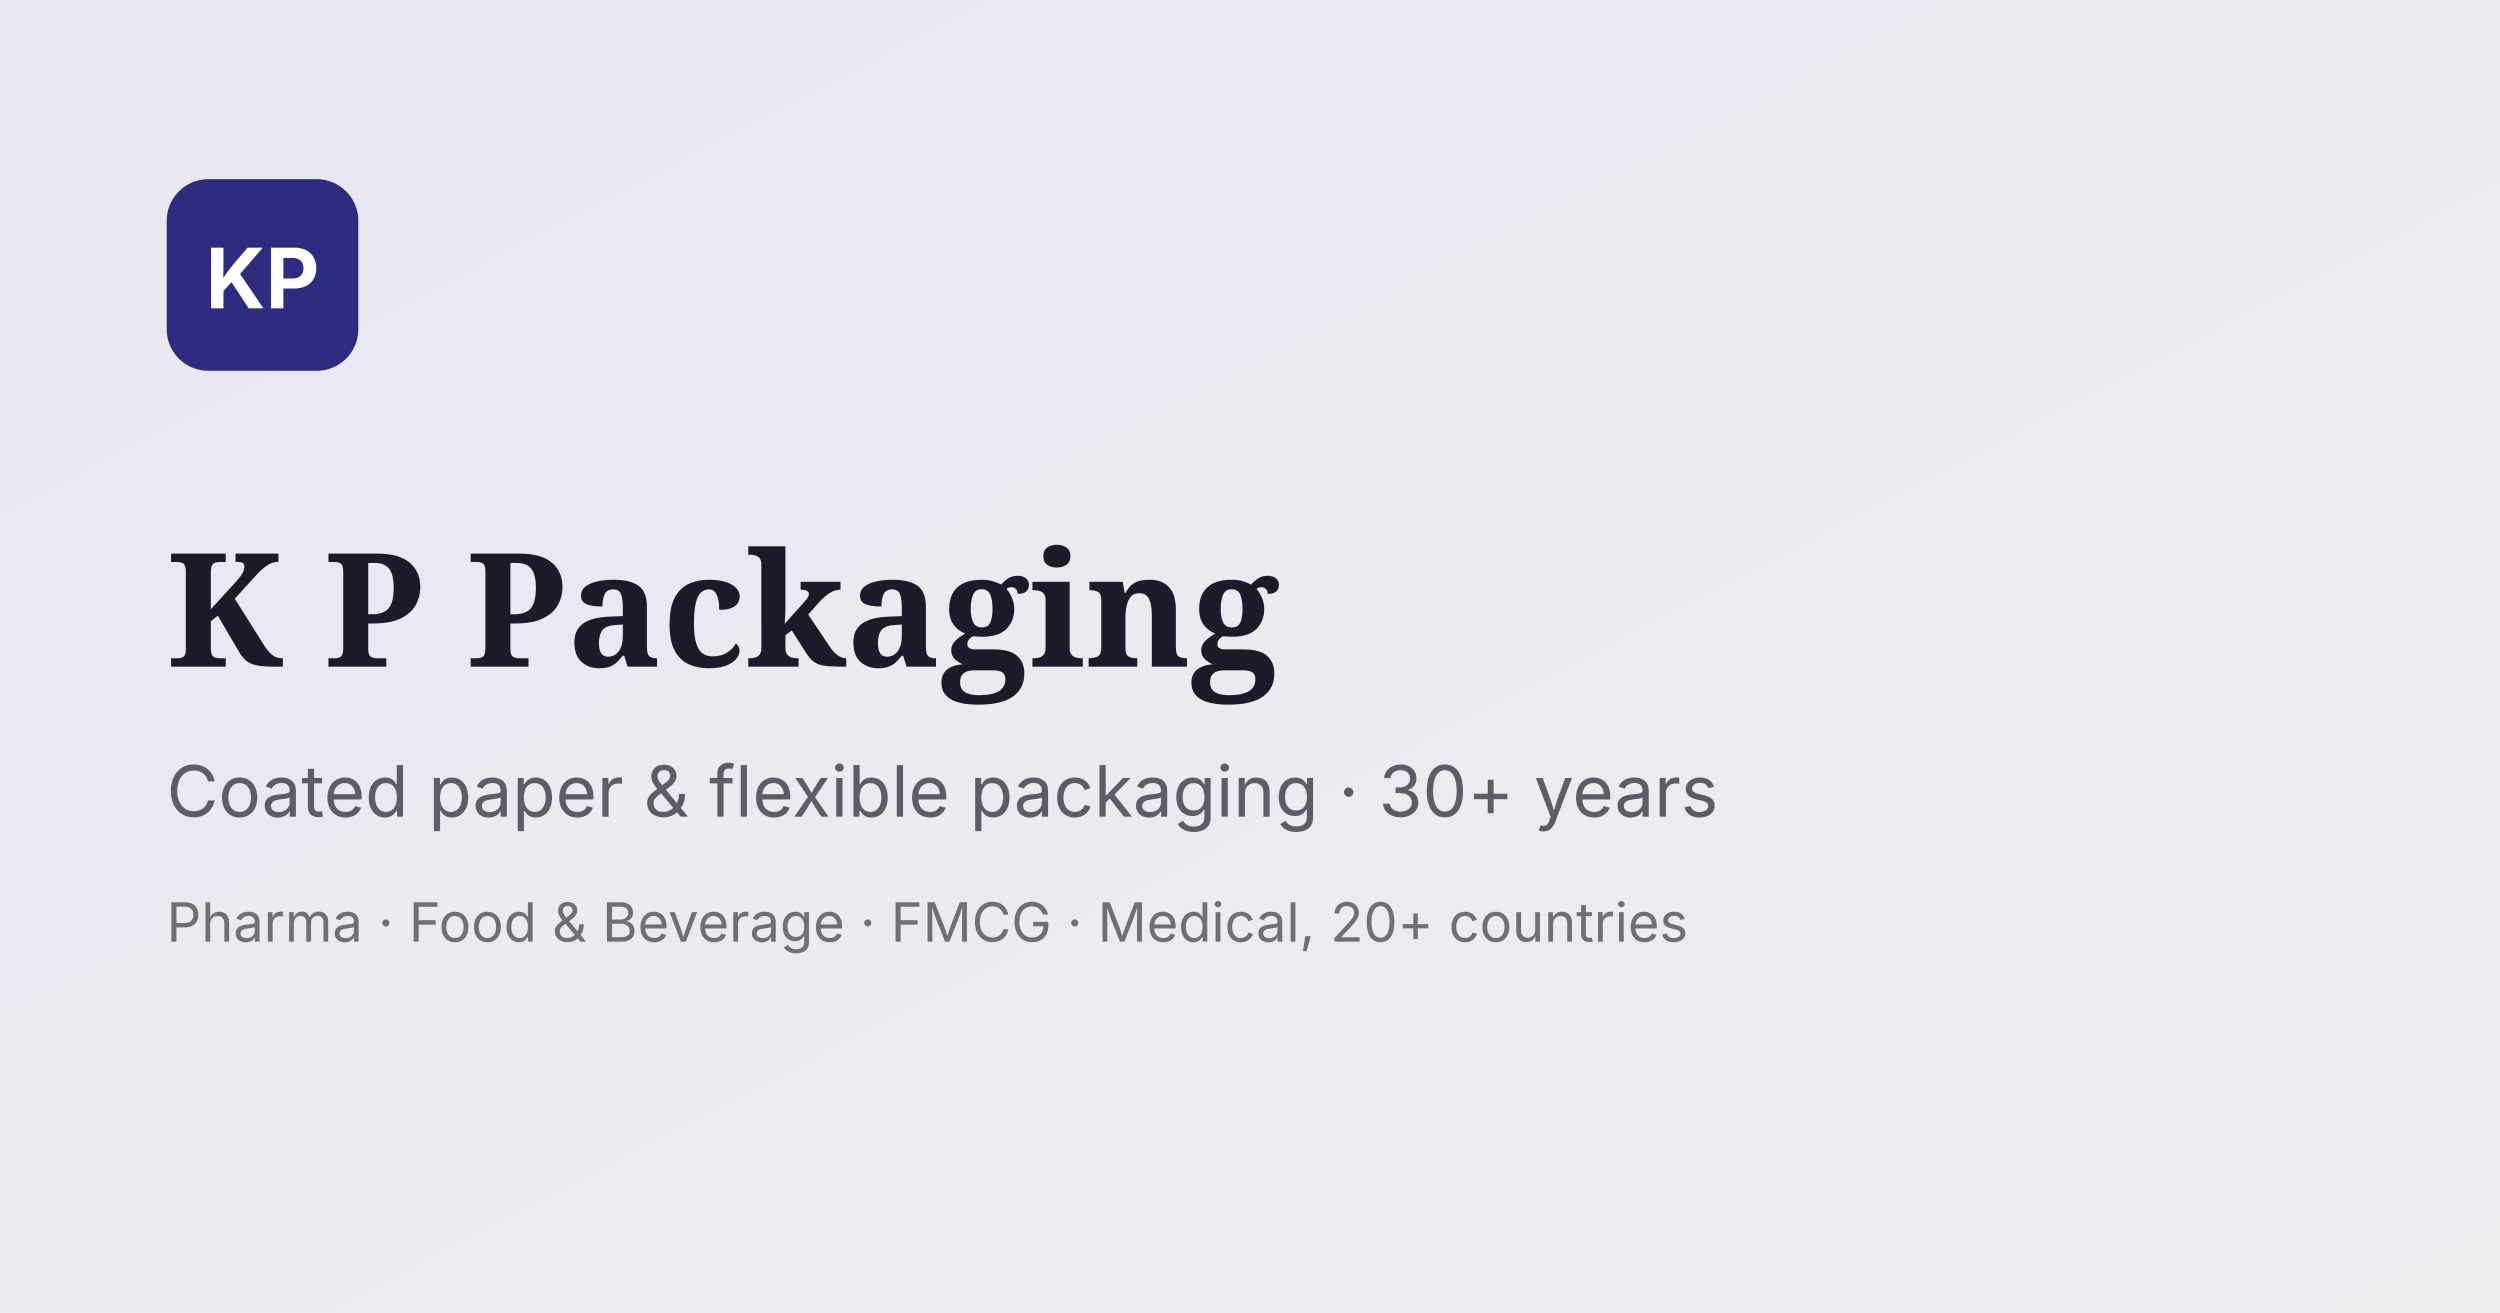
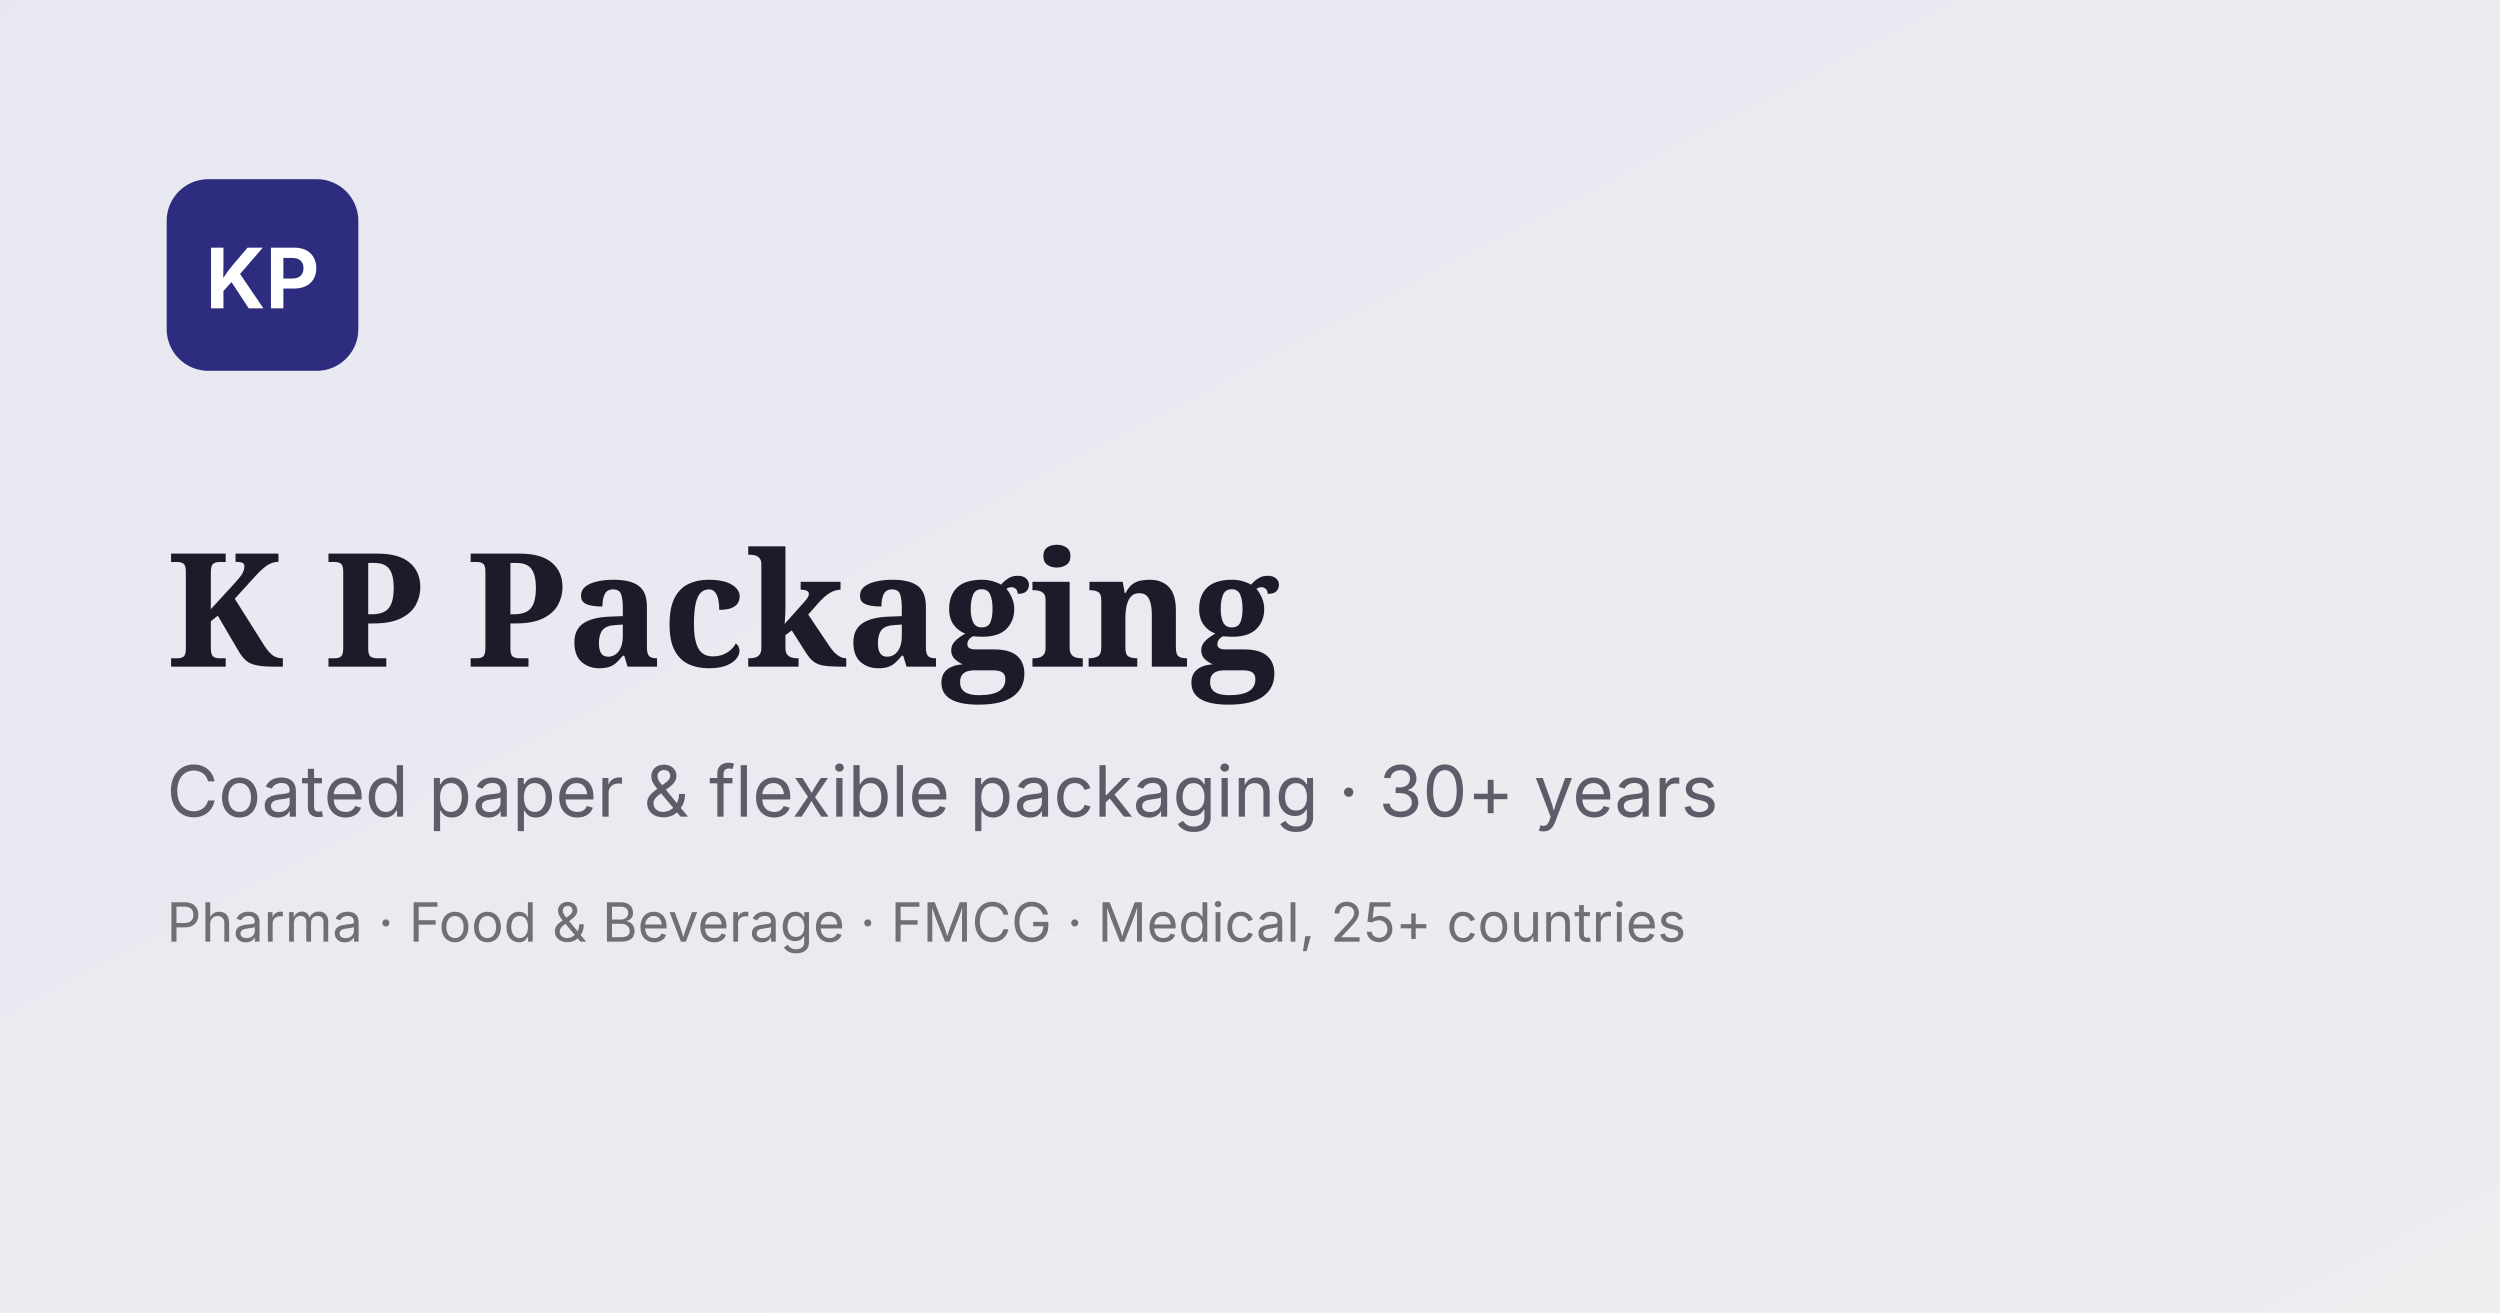
<svg xmlns="http://www.w3.org/2000/svg" width="1200" height="630" viewBox="0 0 1200 630">
  <rect width="1200" height="630" fill="#F7F7FB" />
  <rect width="1200" height="630" fill="url(#g)" opacity="0.08" />
  <defs>
    <linearGradient id="g" x1="0" y1="0" x2="1" y2="1">
      <stop offset="0" stop-color="#2E2C7E" />
      <stop offset="1" stop-color="#6F7073" />
    </linearGradient>
  </defs>
  <rect x="80" y="86" width="92" height="92" rx="20" fill="#2E2C7E" />
  <text x="126" y="148" font-family="Inter,Arial,sans-serif" font-size="40" font-weight="700" fill="#fff" text-anchor="middle">KP</text>
  <text x="80" y="320" font-family="Georgia,serif" font-size="76" font-weight="600" fill="#1B1B2A">K P Packaging</text>
  <text x="80" y="392" font-family="Inter,Arial,sans-serif" font-size="34" fill="#5C5D69">Coated paper &amp; flexible packaging · 30+ years</text>
-   <text x="80" y="452" font-family="Inter,Arial,sans-serif" font-size="26" fill="#6F7073">Pharma · Food &amp; Beverage · FMCG · Medical, 20+ countries</text>
+   <text x="80" y="452" font-family="Inter,Arial,sans-serif" font-size="26" fill="#6F7073">Pharma · Food &amp; Beverage · FMCG · Medical, 25+ countries</text>
</svg>
